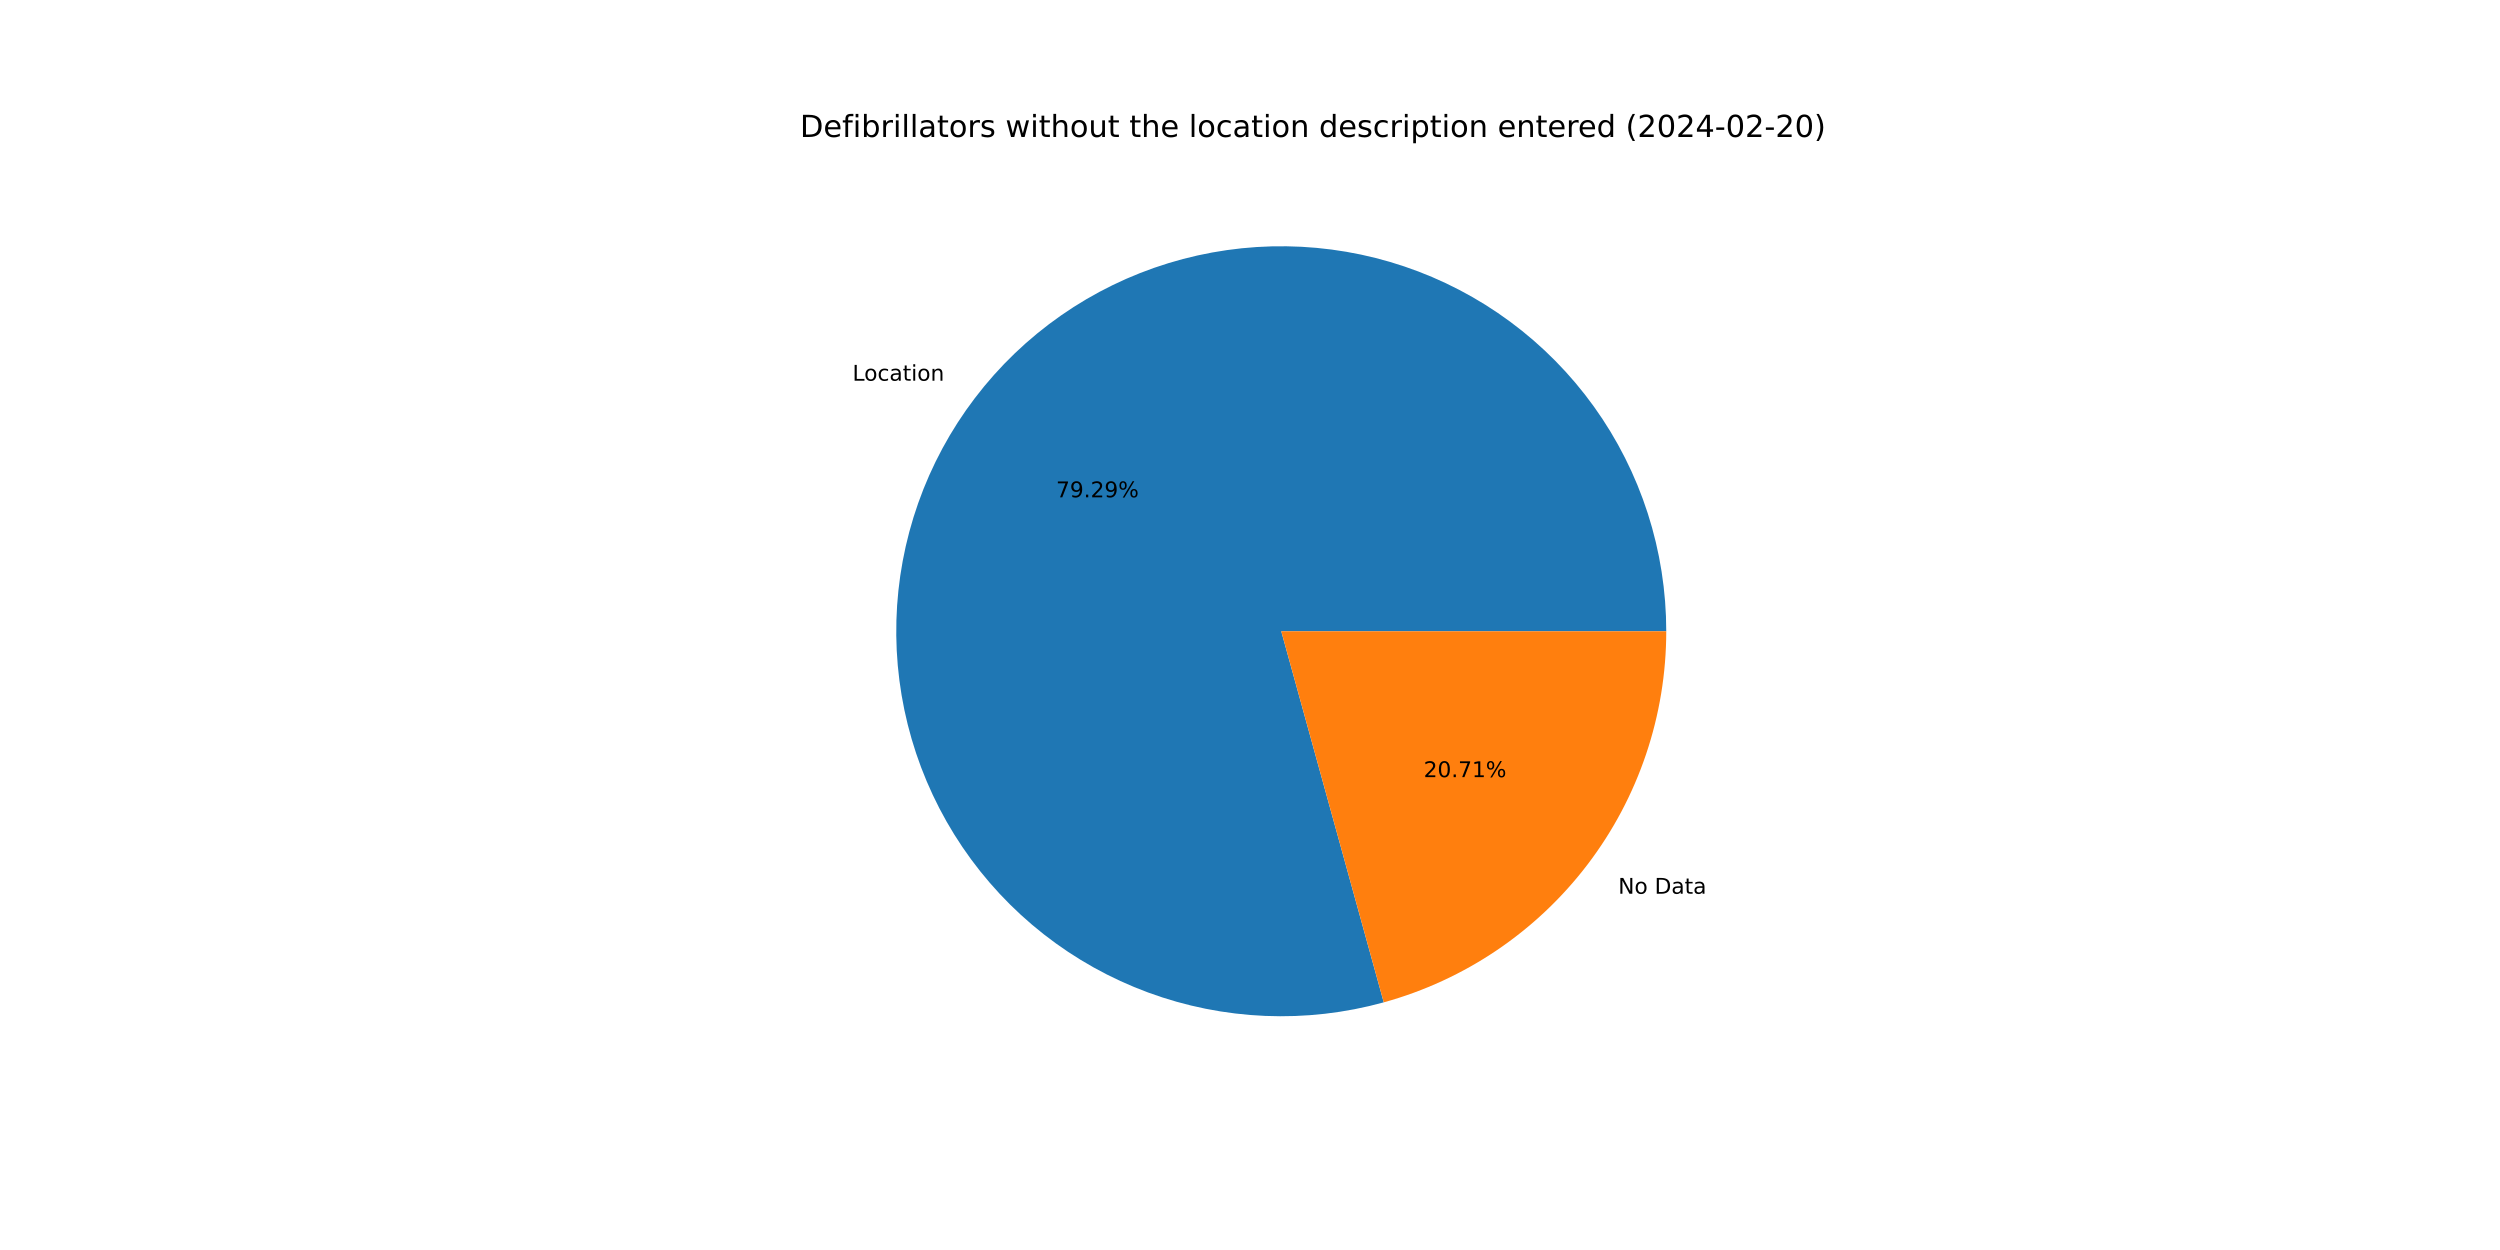
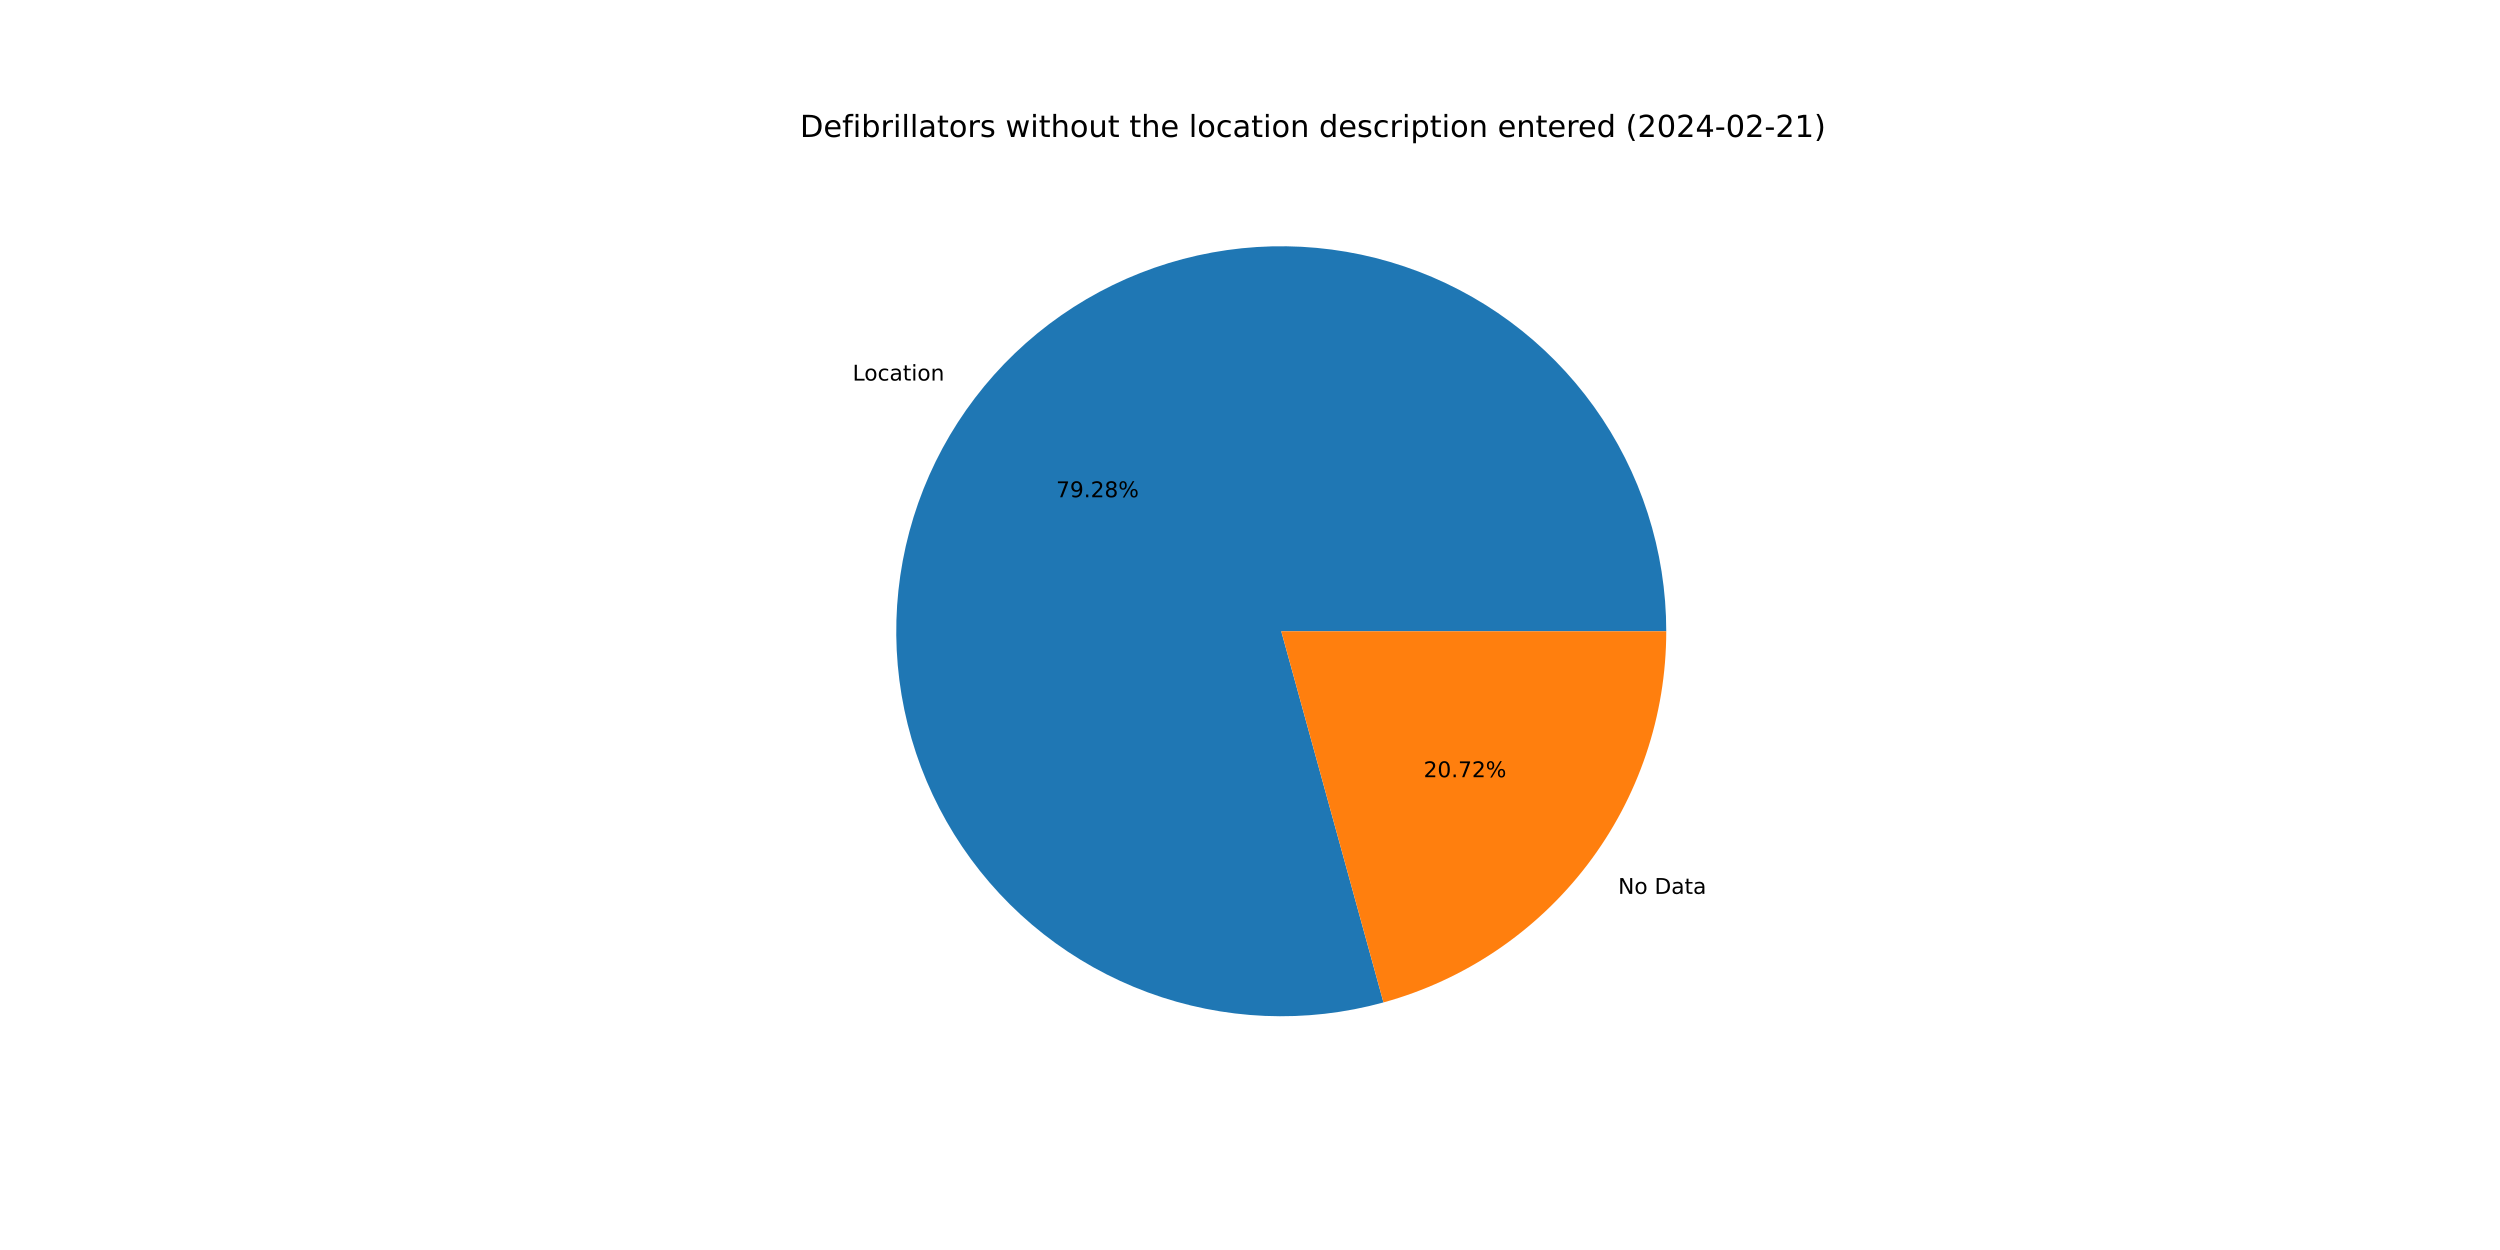
<svg xmlns="http://www.w3.org/2000/svg" xmlns:xlink="http://www.w3.org/1999/xlink" width="1152pt" height="576pt" viewBox="0 0 1152 576" version="1.1">
  <defs>
    <style type="text/css">*{stroke-linejoin: round; stroke-linecap: butt}</style>
  </defs>
  <g id="figure_1">
    <g id="patch_1">
      <path d="M 0 576  L 1152 576  L 1152 0  L 0 0  z " style="fill: #ffffff" />
    </g>
    <g id="axes_1">
      <g id="patch_2">
-         <path d="M 767.808 290.88  C 767.808 272.43 764.93 254.092 759.278 236.529  C 753.625 218.967 745.268 202.392 734.506 187.406  C 723.745 172.419 710.712 159.202 695.877 148.233  C 681.042 137.264 664.586 128.675 647.104 122.778  C 629.622 116.881 611.326 113.747 592.878 113.489  C 574.43 113.232 556.054 115.853 538.414 121.26  C 520.773 126.666 504.084 134.792 488.949 145.342  C 473.813 155.893 460.416 168.741 449.24 183.421  C 438.065 198.101 429.247 214.435 423.107 231.833  C 416.966 249.232 413.577 267.482 413.061 285.925  C 412.546 304.367 414.911 322.778 420.07 340.492  C 425.23 358.206 433.121 375.007 443.459 390.289  C 453.798 405.57 466.457 419.146 480.98 430.525  C 495.502 441.905 511.712 450.949 529.023 457.332  C 546.333 463.716 564.534 467.359 582.968 468.132  C 601.402 468.905 619.844 466.798 637.628 461.886  L 590.4 290.88  z " style="fill: #1f77b4" />
+         <path d="M 767.808 290.88  C 767.808 272.433 764.931 254.098 759.28 236.537  C 753.629 218.977 745.274 202.405 734.516 187.419  C 723.758 172.434 710.728 159.217 695.897 148.248  C 681.066 137.278 664.614 128.688 647.135 122.789  C 629.657 116.889 611.365 113.752 592.919 113.49  C 574.474 113.228 556.1 115.845 538.461 121.245  C 520.822 126.646 504.133 134.765 488.996 145.309  C 473.86 155.853 460.46 168.694 449.28 183.368  C 438.101 198.042 429.278 214.37 423.131 231.763  C 416.984 249.156 413.587 267.402 413.064 285.842  C 412.54 304.281 414.895 322.691 420.045 340.405  C 425.194 358.118 433.076 374.921 443.404 390.206  C 453.732 405.491 466.381 419.072 480.895 430.459  C 495.409 441.845 511.61 450.899 528.914 457.292  C 546.218 463.686 564.413 467.341 582.844 468.127  C 601.274 468.913 619.715 466.819 637.5 461.921  L 590.4 290.88  z " style="fill: #1f77b4" />
      </g>
      <g id="patch_3">
-         <path d="M 637.628 461.886  C 675.041 451.553 708.05 429.223 731.56 398.339  C 755.07 367.456 767.808 329.694 767.808 290.88  L 590.4 290.88  z " style="fill: #ff7f0e" />
+         <path d="M 637.5 461.921  C 674.943 451.611 707.984 429.285 731.52 398.392  C 755.055 367.499 767.808 329.717 767.808 290.88  L 590.4 290.88  z " style="fill: #ff7f0e" />
      </g>
      <g id="matplotlib.axis_1" />
      <g id="matplotlib.axis_2" />
      <g id="text_1">
-         <g transform="translate(392.8272 175.4343) scale(0.1 -0.1)">
+         <g transform="translate(392.8714 175.3763) scale(0.1 -0.1)">
          <defs>
            <path id="DejaVuSans-4c" d="M 628 4666  L 1259 4666  L 1259 531  L 3531 531  L 3531 0  L 628 0  L 628 4666  z " transform="scale(0.015625)" />
            <path id="DejaVuSans-6f" d="M 1959 3097  Q 1497 3097 1228 2736  Q 959 2375 959 1747  Q 959 1119 1226 758  Q 1494 397 1959 397  Q 2419 397 2687 759  Q 2956 1122 2956 1747  Q 2956 2369 2687 2733  Q 2419 3097 1959 3097  z M 1959 3584  Q 2709 3584 3137 3096  Q 3566 2609 3566 1747  Q 3566 888 3137 398  Q 2709 -91 1959 -91  Q 1206 -91 779 398  Q 353 888 353 1747  Q 353 2609 779 3096  Q 1206 3584 1959 3584  z " transform="scale(0.015625)" />
            <path id="DejaVuSans-63" d="M 3122 3366  L 3122 2828  Q 2878 2963 2633 3030  Q 2388 3097 2138 3097  Q 1578 3097 1268 2742  Q 959 2388 959 1747  Q 959 1106 1268 751  Q 1578 397 2138 397  Q 2388 397 2633 464  Q 2878 531 3122 666  L 3122 134  Q 2881 22 2623 -34  Q 2366 -91 2075 -91  Q 1284 -91 818 406  Q 353 903 353 1747  Q 353 2603 823 3093  Q 1294 3584 2113 3584  Q 2378 3584 2631 3529  Q 2884 3475 3122 3366  z " transform="scale(0.015625)" />
            <path id="DejaVuSans-61" d="M 2194 1759  Q 1497 1759 1228 1600  Q 959 1441 959 1056  Q 959 750 1161 570  Q 1363 391 1709 391  Q 2188 391 2477 730  Q 2766 1069 2766 1631  L 2766 1759  L 2194 1759  z M 3341 1997  L 3341 0  L 2766 0  L 2766 531  Q 2569 213 2275 61  Q 1981 -91 1556 -91  Q 1019 -91 701 211  Q 384 513 384 1019  Q 384 1609 779 1909  Q 1175 2209 1959 2209  L 2766 2209  L 2766 2266  Q 2766 2663 2505 2880  Q 2244 3097 1772 3097  Q 1472 3097 1187 3025  Q 903 2953 641 2809  L 641 3341  Q 956 3463 1253 3523  Q 1550 3584 1831 3584  Q 2591 3584 2966 3190  Q 3341 2797 3341 1997  z " transform="scale(0.015625)" />
            <path id="DejaVuSans-74" d="M 1172 4494  L 1172 3500  L 2356 3500  L 2356 3053  L 1172 3053  L 1172 1153  Q 1172 725 1289 603  Q 1406 481 1766 481  L 2356 481  L 2356 0  L 1766 0  Q 1100 0 847 248  Q 594 497 594 1153  L 594 3053  L 172 3053  L 172 3500  L 594 3500  L 594 4494  L 1172 4494  z " transform="scale(0.015625)" />
            <path id="DejaVuSans-69" d="M 603 3500  L 1178 3500  L 1178 0  L 603 0  L 603 3500  z M 603 4863  L 1178 4863  L 1178 4134  L 603 4134  L 603 4863  z " transform="scale(0.015625)" />
            <path id="DejaVuSans-6e" d="M 3513 2113  L 3513 0  L 2938 0  L 2938 2094  Q 2938 2591 2744 2837  Q 2550 3084 2163 3084  Q 1697 3084 1428 2787  Q 1159 2491 1159 1978  L 1159 0  L 581 0  L 581 3500  L 1159 3500  L 1159 2956  Q 1366 3272 1645 3428  Q 1925 3584 2291 3584  Q 2894 3584 3203 3211  Q 3513 2838 3513 2113  z " transform="scale(0.015625)" />
          </defs>
          <use xlink:href="#DejaVuSans-4c" />
          <use xlink:href="#DejaVuSans-6f" x="53.963" />
          <use xlink:href="#DejaVuSans-63" x="115.145" />
          <use xlink:href="#DejaVuSans-61" x="170.125" />
          <use xlink:href="#DejaVuSans-74" x="231.404" />
          <use xlink:href="#DejaVuSans-69" x="270.613" />
          <use xlink:href="#DejaVuSans-6f" x="298.396" />
          <use xlink:href="#DejaVuSans-6e" x="359.578" />
        </g>
      </g>
      <g id="text_2">
-         <g transform="translate(486.6392 229.1639) scale(0.1 -0.1)">
+         <g transform="translate(486.6633 229.1322) scale(0.1 -0.1)">
          <defs>
            <path id="DejaVuSans-37" d="M 525 4666  L 3525 4666  L 3525 4397  L 1831 0  L 1172 0  L 2766 4134  L 525 4134  L 525 4666  z " transform="scale(0.015625)" />
            <path id="DejaVuSans-39" d="M 703 97  L 703 672  Q 941 559 1184 500  Q 1428 441 1663 441  Q 2288 441 2617 861  Q 2947 1281 2994 2138  Q 2813 1869 2534 1725  Q 2256 1581 1919 1581  Q 1219 1581 811 2004  Q 403 2428 403 3163  Q 403 3881 828 4315  Q 1253 4750 1959 4750  Q 2769 4750 3195 4129  Q 3622 3509 3622 2328  Q 3622 1225 3098 567  Q 2575 -91 1691 -91  Q 1453 -91 1209 -44  Q 966 3 703 97  z M 1959 2075  Q 2384 2075 2632 2365  Q 2881 2656 2881 3163  Q 2881 3666 2632 3958  Q 2384 4250 1959 4250  Q 1534 4250 1286 3958  Q 1038 3666 1038 3163  Q 1038 2656 1286 2365  Q 1534 2075 1959 2075  z " transform="scale(0.015625)" />
            <path id="DejaVuSans-2e" d="M 684 794  L 1344 794  L 1344 0  L 684 0  L 684 794  z " transform="scale(0.015625)" />
            <path id="DejaVuSans-32" d="M 1228 531  L 3431 531  L 3431 0  L 469 0  L 469 531  Q 828 903 1448 1529  Q 2069 2156 2228 2338  Q 2531 2678 2651 2914  Q 2772 3150 2772 3378  Q 2772 3750 2511 3984  Q 2250 4219 1831 4219  Q 1534 4219 1204 4116  Q 875 4013 500 3803  L 500 4441  Q 881 4594 1212 4672  Q 1544 4750 1819 4750  Q 2544 4750 2975 4387  Q 3406 4025 3406 3419  Q 3406 3131 3298 2873  Q 3191 2616 2906 2266  Q 2828 2175 2409 1742  Q 1991 1309 1228 531  z " transform="scale(0.015625)" />
+             <path id="DejaVuSans-38" d="M 2034 2216  Q 1584 2216 1326 1975  Q 1069 1734 1069 1313  Q 1069 891 1326 650  Q 1584 409 2034 409  Q 2484 409 2743 651  Q 3003 894 3003 1313  Q 3003 1734 2745 1975  Q 2488 2216 2034 2216  z M 1403 2484  Q 997 2584 770 2862  Q 544 3141 544 3541  Q 544 4100 942 4425  Q 1341 4750 2034 4750  Q 2731 4750 3128 4425  Q 3525 4100 3525 3541  Q 3525 3141 3298 2862  Q 3072 2584 2669 2484  Q 3125 2378 3379 2068  Q 3634 1759 3634 1313  Q 3634 634 3220 271  Q 2806 -91 2034 -91  Q 1263 -91 848 271  Q 434 634 434 1313  Q 434 1759 690 2068  Q 947 2378 1403 2484  z M 1172 3481  Q 1172 3119 1398 2916  Q 1625 2713 2034 2713  Q 2441 2713 2670 2916  Q 2900 3119 2900 3481  Q 2900 3844 2670 4047  Q 2441 4250 2034 4250  Q 1625 4250 1398 4047  Q 1172 3844 1172 3481  z " transform="scale(0.015625)" />
            <path id="DejaVuSans-25" d="M 4653 2053  Q 4381 2053 4226 1822  Q 4072 1591 4072 1178  Q 4072 772 4226 539  Q 4381 306 4653 306  Q 4919 306 5073 539  Q 5228 772 5228 1178  Q 5228 1588 5073 1820  Q 4919 2053 4653 2053  z M 4653 2450  Q 5147 2450 5437 2106  Q 5728 1763 5728 1178  Q 5728 594 5436 251  Q 5144 -91 4653 -91  Q 4153 -91 3862 251  Q 3572 594 3572 1178  Q 3572 1766 3864 2108  Q 4156 2450 4653 2450  z M 1428 4353  Q 1159 4353 1004 4120  Q 850 3888 850 3481  Q 850 3069 1003 2837  Q 1156 2606 1428 2606  Q 1700 2606 1854 2837  Q 2009 3069 2009 3481  Q 2009 3884 1853 4118  Q 1697 4353 1428 4353  z M 4250 4750  L 4750 4750  L 1831 -91  L 1331 -91  L 4250 4750  z M 1428 4750  Q 1922 4750 2215 4408  Q 2509 4066 2509 3481  Q 2509 2891 2217 2550  Q 1925 2209 1428 2209  Q 931 2209 642 2551  Q 353 2894 353 3481  Q 353 4063 643 4406  Q 934 4750 1428 4750  z " transform="scale(0.015625)" />
          </defs>
          <use xlink:href="#DejaVuSans-37" />
          <use xlink:href="#DejaVuSans-39" x="63.623" />
          <use xlink:href="#DejaVuSans-2e" x="127.246" />
          <use xlink:href="#DejaVuSans-32" x="159.033" />
-           <use xlink:href="#DejaVuSans-39" x="222.656" />
+           <use xlink:href="#DejaVuSans-38" x="222.656" />
          <use xlink:href="#DejaVuSans-25" x="286.279" />
        </g>
      </g>
      <g id="text_3">
-         <g transform="translate(745.6759 411.8445) scale(0.1 -0.1)">
+         <g transform="translate(745.6317 411.9025) scale(0.1 -0.1)">
          <defs>
            <path id="DejaVuSans-4e" d="M 628 4666  L 1478 4666  L 3547 763  L 3547 4666  L 4159 4666  L 4159 0  L 3309 0  L 1241 3903  L 1241 0  L 628 0  L 628 4666  z " transform="scale(0.015625)" />
            <path id="DejaVuSans-20" transform="scale(0.015625)" />
            <path id="DejaVuSans-44" d="M 1259 4147  L 1259 519  L 2022 519  Q 2988 519 3436 956  Q 3884 1394 3884 2338  Q 3884 3275 3436 3711  Q 2988 4147 2022 4147  L 1259 4147  z M 628 4666  L 1925 4666  Q 3281 4666 3915 4102  Q 4550 3538 4550 2338  Q 4550 1131 3912 565  Q 3275 0 1925 0  L 628 0  L 628 4666  z " transform="scale(0.015625)" />
          </defs>
          <use xlink:href="#DejaVuSans-4e" />
          <use xlink:href="#DejaVuSans-6f" x="74.805" />
          <use xlink:href="#DejaVuSans-20" x="135.986" />
          <use xlink:href="#DejaVuSans-44" x="167.773" />
          <use xlink:href="#DejaVuSans-61" x="244.775" />
          <use xlink:href="#DejaVuSans-74" x="306.055" />
          <use xlink:href="#DejaVuSans-61" x="345.264" />
        </g>
      </g>
      <g id="text_4">
-         <g transform="translate(656.0311 358.1149) scale(0.1 -0.1)">
+         <g transform="translate(656.007 358.1465) scale(0.1 -0.1)">
          <defs>
            <path id="DejaVuSans-30" d="M 2034 4250  Q 1547 4250 1301 3770  Q 1056 3291 1056 2328  Q 1056 1369 1301 889  Q 1547 409 2034 409  Q 2525 409 2770 889  Q 3016 1369 3016 2328  Q 3016 3291 2770 3770  Q 2525 4250 2034 4250  z M 2034 4750  Q 2819 4750 3233 4129  Q 3647 3509 3647 2328  Q 3647 1150 3233 529  Q 2819 -91 2034 -91  Q 1250 -91 836 529  Q 422 1150 422 2328  Q 422 3509 836 4129  Q 1250 4750 2034 4750  z " transform="scale(0.015625)" />
-             <path id="DejaVuSans-31" d="M 794 531  L 1825 531  L 1825 4091  L 703 3866  L 703 4441  L 1819 4666  L 2450 4666  L 2450 531  L 3481 531  L 3481 0  L 794 0  L 794 531  z " transform="scale(0.015625)" />
          </defs>
          <use xlink:href="#DejaVuSans-32" />
          <use xlink:href="#DejaVuSans-30" x="63.623" />
          <use xlink:href="#DejaVuSans-2e" x="127.246" />
          <use xlink:href="#DejaVuSans-37" x="159.033" />
-           <use xlink:href="#DejaVuSans-31" x="222.656" />
+           <use xlink:href="#DejaVuSans-32" x="222.656" />
          <use xlink:href="#DejaVuSans-25" x="286.279" />
        </g>
      </g>
      <g id="text_5">
        <g transform="translate(368.64 63.12) scale(0.14 -0.14)">
          <defs>
            <path id="DejaVuSans-65" d="M 3597 1894  L 3597 1613  L 953 1613  Q 991 1019 1311 708  Q 1631 397 2203 397  Q 2534 397 2845 478  Q 3156 559 3463 722  L 3463 178  Q 3153 47 2828 -22  Q 2503 -91 2169 -91  Q 1331 -91 842 396  Q 353 884 353 1716  Q 353 2575 817 3079  Q 1281 3584 2069 3584  Q 2775 3584 3186 3129  Q 3597 2675 3597 1894  z M 3022 2063  Q 3016 2534 2758 2815  Q 2500 3097 2075 3097  Q 1594 3097 1305 2825  Q 1016 2553 972 2059  L 3022 2063  z " transform="scale(0.015625)" />
            <path id="DejaVuSans-66" d="M 2375 4863  L 2375 4384  L 1825 4384  Q 1516 4384 1395 4259  Q 1275 4134 1275 3809  L 1275 3500  L 2222 3500  L 2222 3053  L 1275 3053  L 1275 0  L 697 0  L 697 3053  L 147 3053  L 147 3500  L 697 3500  L 697 3744  Q 697 4328 969 4595  Q 1241 4863 1831 4863  L 2375 4863  z " transform="scale(0.015625)" />
            <path id="DejaVuSans-62" d="M 3116 1747  Q 3116 2381 2855 2742  Q 2594 3103 2138 3103  Q 1681 3103 1420 2742  Q 1159 2381 1159 1747  Q 1159 1113 1420 752  Q 1681 391 2138 391  Q 2594 391 2855 752  Q 3116 1113 3116 1747  z M 1159 2969  Q 1341 3281 1617 3432  Q 1894 3584 2278 3584  Q 2916 3584 3314 3078  Q 3713 2572 3713 1747  Q 3713 922 3314 415  Q 2916 -91 2278 -91  Q 1894 -91 1617 61  Q 1341 213 1159 525  L 1159 0  L 581 0  L 581 4863  L 1159 4863  L 1159 2969  z " transform="scale(0.015625)" />
            <path id="DejaVuSans-72" d="M 2631 2963  Q 2534 3019 2420 3045  Q 2306 3072 2169 3072  Q 1681 3072 1420 2755  Q 1159 2438 1159 1844  L 1159 0  L 581 0  L 581 3500  L 1159 3500  L 1159 2956  Q 1341 3275 1631 3429  Q 1922 3584 2338 3584  Q 2397 3584 2469 3576  Q 2541 3569 2628 3553  L 2631 2963  z " transform="scale(0.015625)" />
            <path id="DejaVuSans-6c" d="M 603 4863  L 1178 4863  L 1178 0  L 603 0  L 603 4863  z " transform="scale(0.015625)" />
            <path id="DejaVuSans-73" d="M 2834 3397  L 2834 2853  Q 2591 2978 2328 3040  Q 2066 3103 1784 3103  Q 1356 3103 1142 2972  Q 928 2841 928 2578  Q 928 2378 1081 2264  Q 1234 2150 1697 2047  L 1894 2003  Q 2506 1872 2764 1633  Q 3022 1394 3022 966  Q 3022 478 2636 193  Q 2250 -91 1575 -91  Q 1294 -91 989 -36  Q 684 19 347 128  L 347 722  Q 666 556 975 473  Q 1284 391 1588 391  Q 1994 391 2212 530  Q 2431 669 2431 922  Q 2431 1156 2273 1281  Q 2116 1406 1581 1522  L 1381 1569  Q 847 1681 609 1914  Q 372 2147 372 2553  Q 372 3047 722 3315  Q 1072 3584 1716 3584  Q 2034 3584 2315 3537  Q 2597 3491 2834 3397  z " transform="scale(0.015625)" />
            <path id="DejaVuSans-77" d="M 269 3500  L 844 3500  L 1563 769  L 2278 3500  L 2956 3500  L 3675 769  L 4391 3500  L 4966 3500  L 4050 0  L 3372 0  L 2619 2869  L 1863 0  L 1184 0  L 269 3500  z " transform="scale(0.015625)" />
            <path id="DejaVuSans-68" d="M 3513 2113  L 3513 0  L 2938 0  L 2938 2094  Q 2938 2591 2744 2837  Q 2550 3084 2163 3084  Q 1697 3084 1428 2787  Q 1159 2491 1159 1978  L 1159 0  L 581 0  L 581 4863  L 1159 4863  L 1159 2956  Q 1366 3272 1645 3428  Q 1925 3584 2291 3584  Q 2894 3584 3203 3211  Q 3513 2838 3513 2113  z " transform="scale(0.015625)" />
            <path id="DejaVuSans-75" d="M 544 1381  L 544 3500  L 1119 3500  L 1119 1403  Q 1119 906 1312 657  Q 1506 409 1894 409  Q 2359 409 2629 706  Q 2900 1003 2900 1516  L 2900 3500  L 3475 3500  L 3475 0  L 2900 0  L 2900 538  Q 2691 219 2414 64  Q 2138 -91 1772 -91  Q 1169 -91 856 284  Q 544 659 544 1381  z M 1991 3584  L 1991 3584  z " transform="scale(0.015625)" />
            <path id="DejaVuSans-64" d="M 2906 2969  L 2906 4863  L 3481 4863  L 3481 0  L 2906 0  L 2906 525  Q 2725 213 2448 61  Q 2172 -91 1784 -91  Q 1150 -91 751 415  Q 353 922 353 1747  Q 353 2572 751 3078  Q 1150 3584 1784 3584  Q 2172 3584 2448 3432  Q 2725 3281 2906 2969  z M 947 1747  Q 947 1113 1208 752  Q 1469 391 1925 391  Q 2381 391 2643 752  Q 2906 1113 2906 1747  Q 2906 2381 2643 2742  Q 2381 3103 1925 3103  Q 1469 3103 1208 2742  Q 947 2381 947 1747  z " transform="scale(0.015625)" />
            <path id="DejaVuSans-70" d="M 1159 525  L 1159 -1331  L 581 -1331  L 581 3500  L 1159 3500  L 1159 2969  Q 1341 3281 1617 3432  Q 1894 3584 2278 3584  Q 2916 3584 3314 3078  Q 3713 2572 3713 1747  Q 3713 922 3314 415  Q 2916 -91 2278 -91  Q 1894 -91 1617 61  Q 1341 213 1159 525  z M 3116 1747  Q 3116 2381 2855 2742  Q 2594 3103 2138 3103  Q 1681 3103 1420 2742  Q 1159 2381 1159 1747  Q 1159 1113 1420 752  Q 1681 391 2138 391  Q 2594 391 2855 752  Q 3116 1113 3116 1747  z " transform="scale(0.015625)" />
            <path id="DejaVuSans-28" d="M 1984 4856  Q 1566 4138 1362 3434  Q 1159 2731 1159 2009  Q 1159 1288 1364 580  Q 1569 -128 1984 -844  L 1484 -844  Q 1016 -109 783 600  Q 550 1309 550 2009  Q 550 2706 781 3412  Q 1013 4119 1484 4856  L 1984 4856  z " transform="scale(0.015625)" />
            <path id="DejaVuSans-34" d="M 2419 4116  L 825 1625  L 2419 1625  L 2419 4116  z M 2253 4666  L 3047 4666  L 3047 1625  L 3713 1625  L 3713 1100  L 3047 1100  L 3047 0  L 2419 0  L 2419 1100  L 313 1100  L 313 1709  L 2253 4666  z " transform="scale(0.015625)" />
            <path id="DejaVuSans-2d" d="M 313 2009  L 1997 2009  L 1997 1497  L 313 1497  L 313 2009  z " transform="scale(0.015625)" />
+             <path id="DejaVuSans-31" d="M 794 531  L 1825 531  L 1825 4091  L 703 3866  L 703 4441  L 1819 4666  L 2450 4666  L 2450 531  L 3481 531  L 3481 0  L 794 0  L 794 531  z " transform="scale(0.015625)" />
            <path id="DejaVuSans-29" d="M 513 4856  L 1013 4856  Q 1481 4119 1714 3412  Q 1947 2706 1947 2009  Q 1947 1309 1714 600  Q 1481 -109 1013 -844  L 513 -844  Q 928 -128 1133 580  Q 1338 1288 1338 2009  Q 1338 2731 1133 3434  Q 928 4138 513 4856  z " transform="scale(0.015625)" />
          </defs>
          <use xlink:href="#DejaVuSans-44" />
          <use xlink:href="#DejaVuSans-65" x="77.002" />
          <use xlink:href="#DejaVuSans-66" x="138.525" />
          <use xlink:href="#DejaVuSans-69" x="173.73" />
          <use xlink:href="#DejaVuSans-62" x="201.514" />
          <use xlink:href="#DejaVuSans-72" x="264.99" />
          <use xlink:href="#DejaVuSans-69" x="306.104" />
          <use xlink:href="#DejaVuSans-6c" x="333.887" />
          <use xlink:href="#DejaVuSans-6c" x="361.67" />
          <use xlink:href="#DejaVuSans-61" x="389.453" />
          <use xlink:href="#DejaVuSans-74" x="450.732" />
          <use xlink:href="#DejaVuSans-6f" x="489.941" />
          <use xlink:href="#DejaVuSans-72" x="551.123" />
          <use xlink:href="#DejaVuSans-73" x="592.236" />
          <use xlink:href="#DejaVuSans-20" x="644.336" />
          <use xlink:href="#DejaVuSans-77" x="676.123" />
          <use xlink:href="#DejaVuSans-69" x="757.91" />
          <use xlink:href="#DejaVuSans-74" x="785.693" />
          <use xlink:href="#DejaVuSans-68" x="824.902" />
          <use xlink:href="#DejaVuSans-6f" x="888.281" />
          <use xlink:href="#DejaVuSans-75" x="949.463" />
          <use xlink:href="#DejaVuSans-74" x="1012.842" />
          <use xlink:href="#DejaVuSans-20" x="1052.051" />
          <use xlink:href="#DejaVuSans-74" x="1083.838" />
          <use xlink:href="#DejaVuSans-68" x="1123.047" />
          <use xlink:href="#DejaVuSans-65" x="1186.426" />
          <use xlink:href="#DejaVuSans-20" x="1247.949" />
          <use xlink:href="#DejaVuSans-6c" x="1279.736" />
          <use xlink:href="#DejaVuSans-6f" x="1307.52" />
          <use xlink:href="#DejaVuSans-63" x="1368.701" />
          <use xlink:href="#DejaVuSans-61" x="1423.682" />
          <use xlink:href="#DejaVuSans-74" x="1484.961" />
          <use xlink:href="#DejaVuSans-69" x="1524.17" />
          <use xlink:href="#DejaVuSans-6f" x="1551.953" />
          <use xlink:href="#DejaVuSans-6e" x="1613.135" />
          <use xlink:href="#DejaVuSans-20" x="1676.514" />
          <use xlink:href="#DejaVuSans-64" x="1708.301" />
          <use xlink:href="#DejaVuSans-65" x="1771.777" />
          <use xlink:href="#DejaVuSans-73" x="1833.301" />
          <use xlink:href="#DejaVuSans-63" x="1885.4" />
          <use xlink:href="#DejaVuSans-72" x="1940.381" />
          <use xlink:href="#DejaVuSans-69" x="1981.494" />
          <use xlink:href="#DejaVuSans-70" x="2009.277" />
          <use xlink:href="#DejaVuSans-74" x="2072.754" />
          <use xlink:href="#DejaVuSans-69" x="2111.963" />
          <use xlink:href="#DejaVuSans-6f" x="2139.746" />
          <use xlink:href="#DejaVuSans-6e" x="2200.928" />
          <use xlink:href="#DejaVuSans-20" x="2264.307" />
          <use xlink:href="#DejaVuSans-65" x="2296.094" />
          <use xlink:href="#DejaVuSans-6e" x="2357.617" />
          <use xlink:href="#DejaVuSans-74" x="2420.996" />
          <use xlink:href="#DejaVuSans-65" x="2460.205" />
          <use xlink:href="#DejaVuSans-72" x="2521.729" />
          <use xlink:href="#DejaVuSans-65" x="2560.592" />
          <use xlink:href="#DejaVuSans-64" x="2622.115" />
          <use xlink:href="#DejaVuSans-20" x="2685.592" />
          <use xlink:href="#DejaVuSans-28" x="2717.379" />
          <use xlink:href="#DejaVuSans-32" x="2756.393" />
          <use xlink:href="#DejaVuSans-30" x="2820.016" />
          <use xlink:href="#DejaVuSans-32" x="2883.639" />
          <use xlink:href="#DejaVuSans-34" x="2947.262" />
          <use xlink:href="#DejaVuSans-2d" x="3010.885" />
          <use xlink:href="#DejaVuSans-30" x="3046.969" />
          <use xlink:href="#DejaVuSans-32" x="3110.592" />
          <use xlink:href="#DejaVuSans-2d" x="3174.215" />
          <use xlink:href="#DejaVuSans-32" x="3210.299" />
-           <use xlink:href="#DejaVuSans-30" x="3273.922" />
+           <use xlink:href="#DejaVuSans-31" x="3273.922" />
          <use xlink:href="#DejaVuSans-29" x="3337.545" />
        </g>
      </g>
    </g>
  </g>
</svg>
